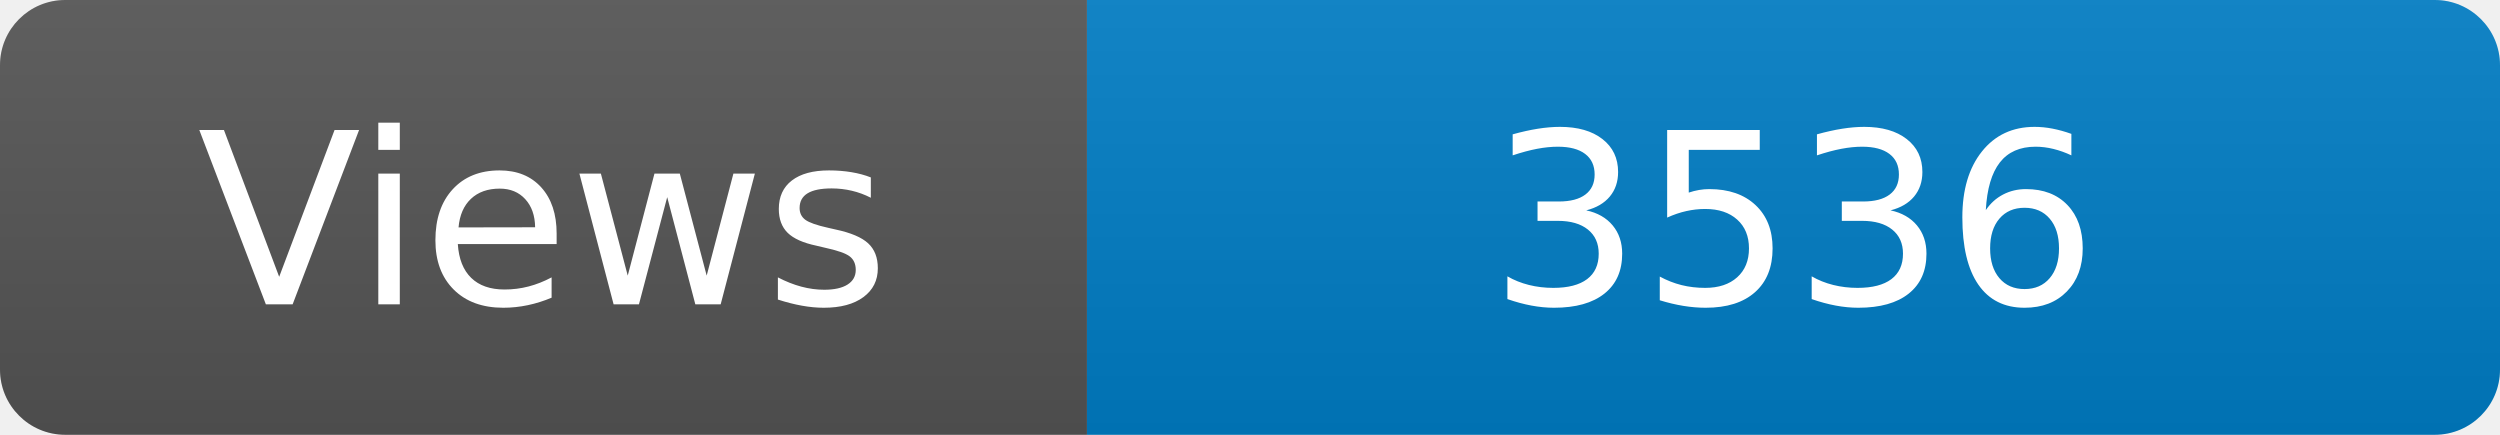
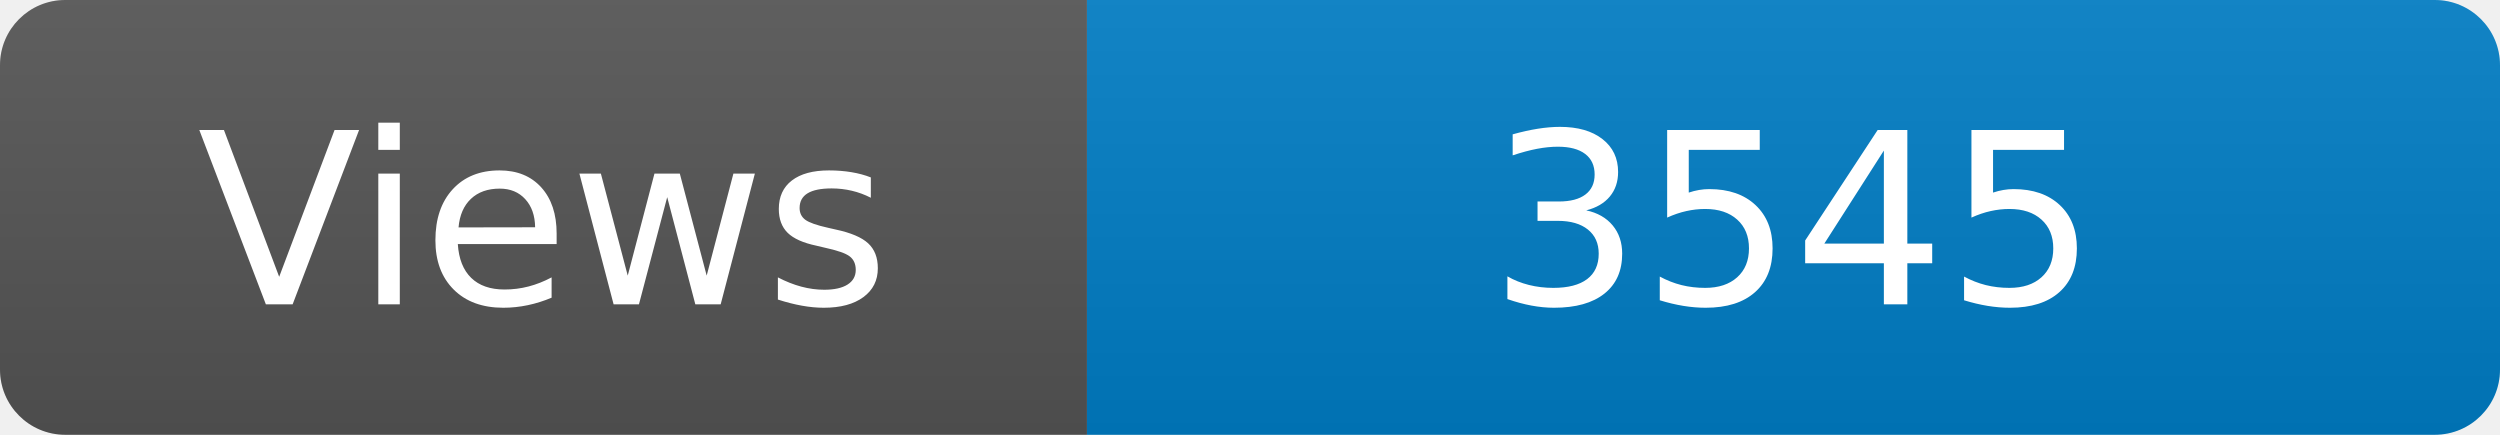
<svg xmlns="http://www.w3.org/2000/svg" width="115" height="20" role="img" aria-label="Maintained?: yes">
  <linearGradient id="s" x2="0" y2="100%">
    <stop offset="0" stop-color="#bbb" stop-opacity=".1" />
    <stop offset="1" stop-opacity=".1" />
  </linearGradient>
  <clipPath id="r">
    <rect width="115" height="20" rx="3" fill="#fff" />
  </clipPath>
  <g clip-path="url(#r)">
    <rect width="50" height="20" fill="#555" />
    <rect x="50" width="160" height="20" fill="#007ec6" />
    <rect width="115" height="20" fill="url(#s)" />
  </g>
  <g fill="#fff" text-anchor="middle" font-family="Verdana,Geneva,DejaVu Sans,sans-serif" font-size="110">
    <text x="250" y="140" transform="scale(.1)" fill="#fff">Views</text>
-     <text x="825" y="140" transform="scale(.1)" fill="#fff">3536</text>
+     <text x="825" y="140" transform="scale(.1)" fill="#fff">3545</text>
  </g>
</svg>
